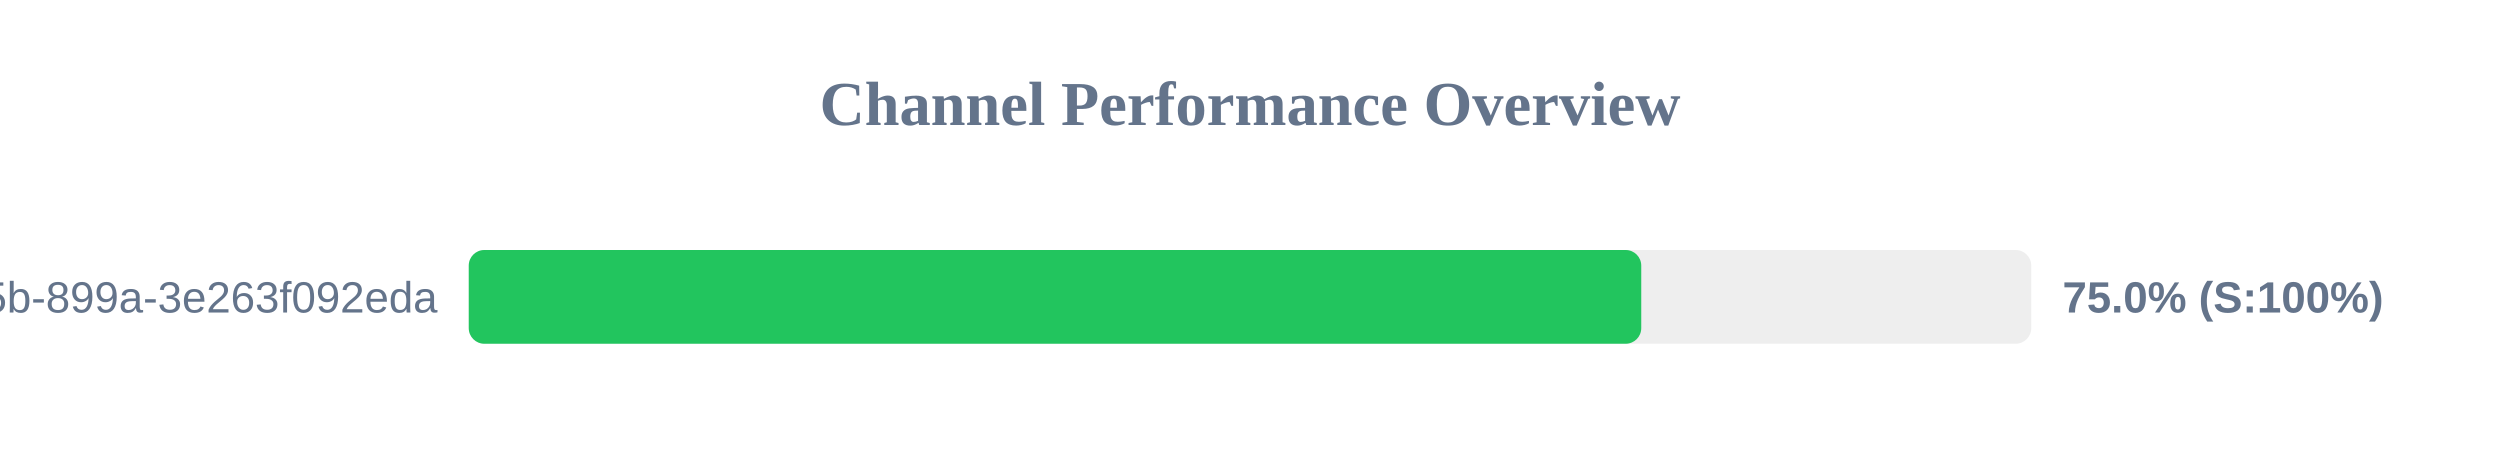
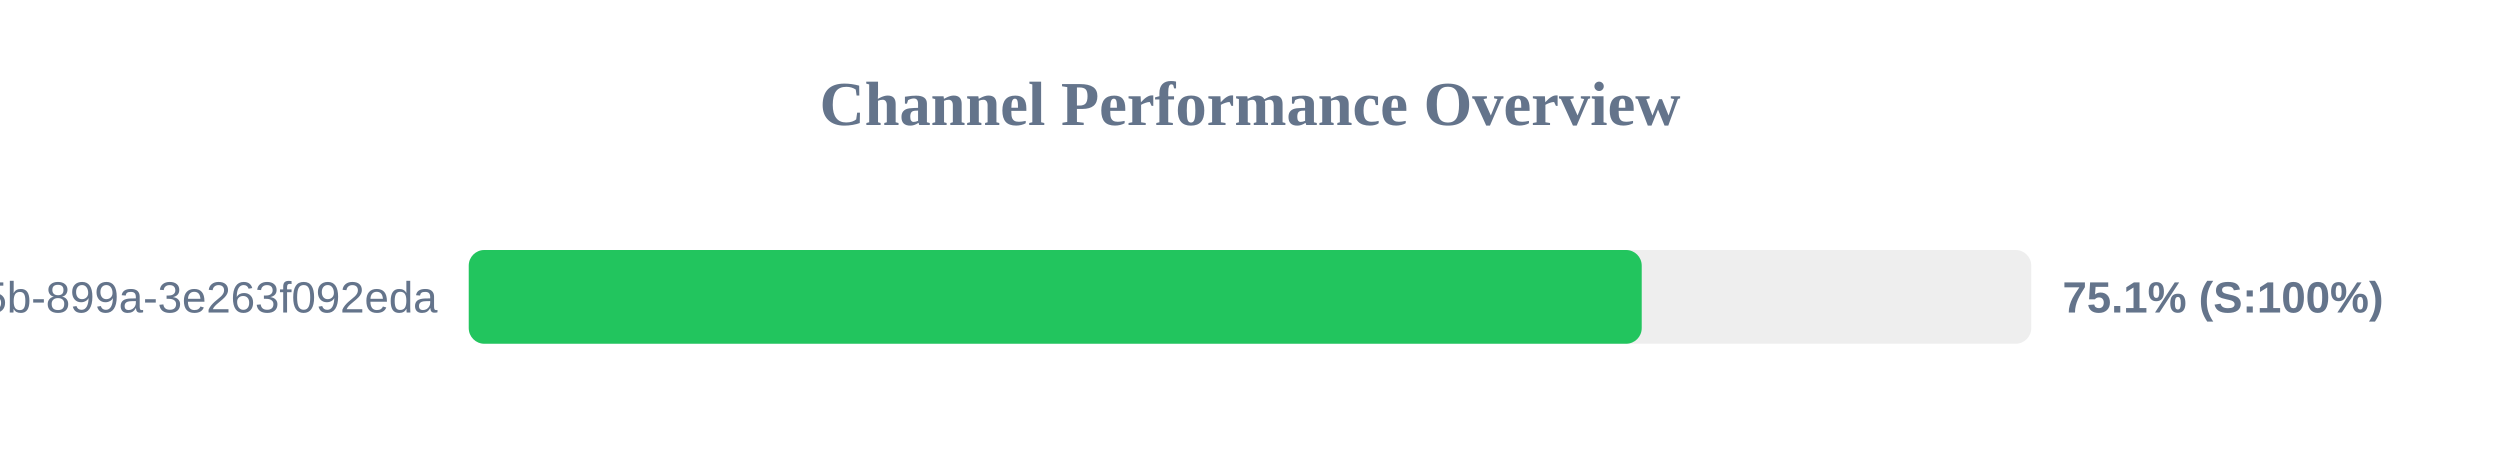
<svg xmlns="http://www.w3.org/2000/svg" width="800" height="150" version="1.1">
  <style>
        .row { font: 14px Arial; fill: #64748b; }
        .score { font: bold 14px Arial; fill: #64748b; }
    </style>
  <text x="400" y="40" text-anchor="middle" font-size="20px" font-weight="bold" fill="#64748b">Channel Performance Overview</text>
  <rect x="150" y="80" width="500" height="30" fill="#eee" rx="5" />
-   <rect x="150" y="80" width="375.2" height="30" fill="#22c55e" rx="5" />
+   <rect x="150" y="80" width="375.35" height="30" fill="#22c55e" rx="5" />
  <text x="140" y="100" text-anchor="end" class="row">?uuid=6bf726db-fb0b-405b-899a-3e263f092eda</text>
-   <text x="660" y="100" text-anchor="start" class="score">75.0% (S:100%)</text>
+   <text x="660" y="100" text-anchor="start" class="score">75.1% (S:100%)</text>
</svg>
